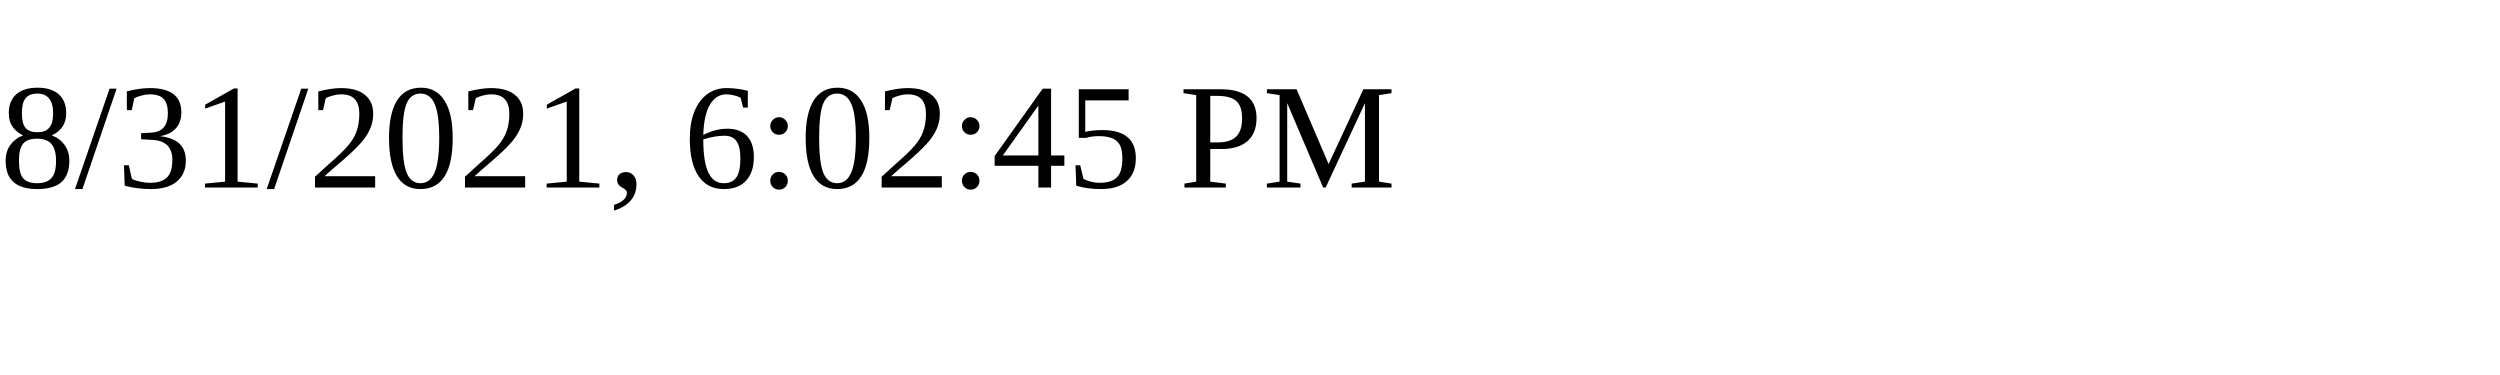
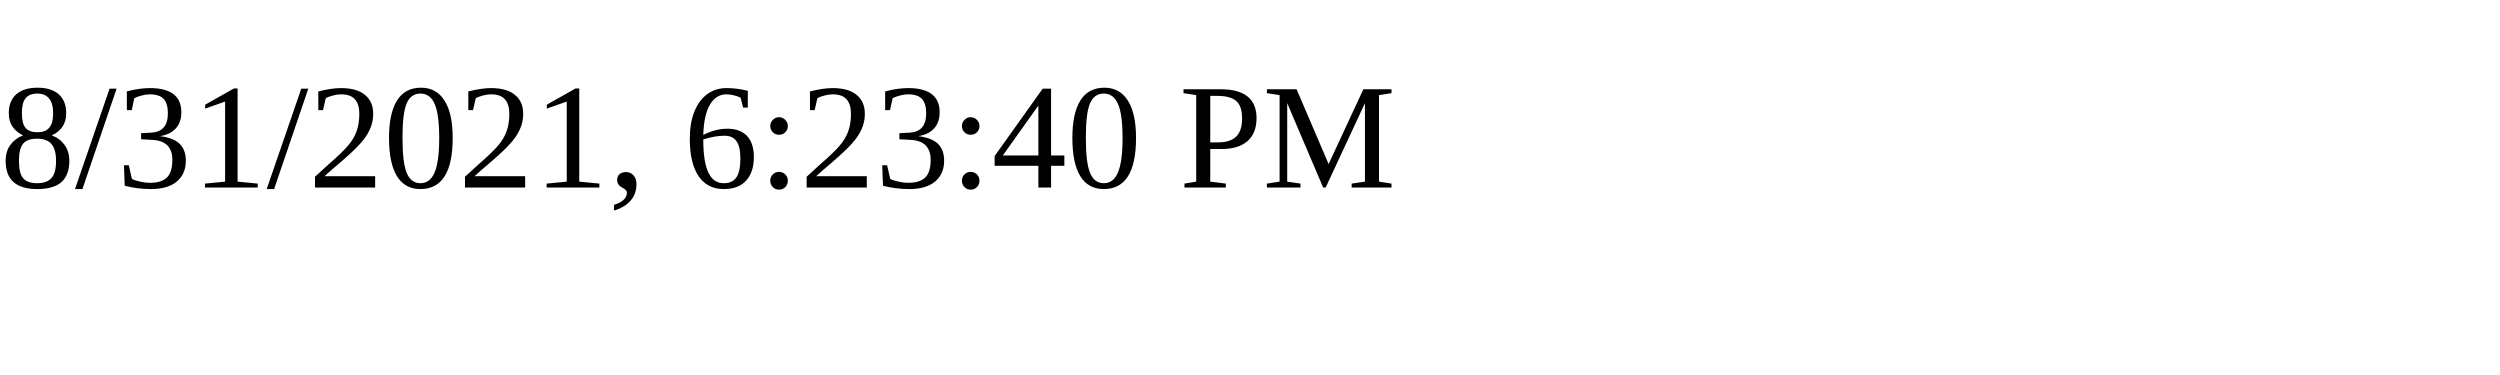
<svg xmlns="http://www.w3.org/2000/svg" height="30" width="200">
-   <text x="0" y="15">8/31/2021, 6:02:45 PM</text>
+   <text x="0" y="15">8/31/2021, 6:23:40 PM</text>
</svg>
